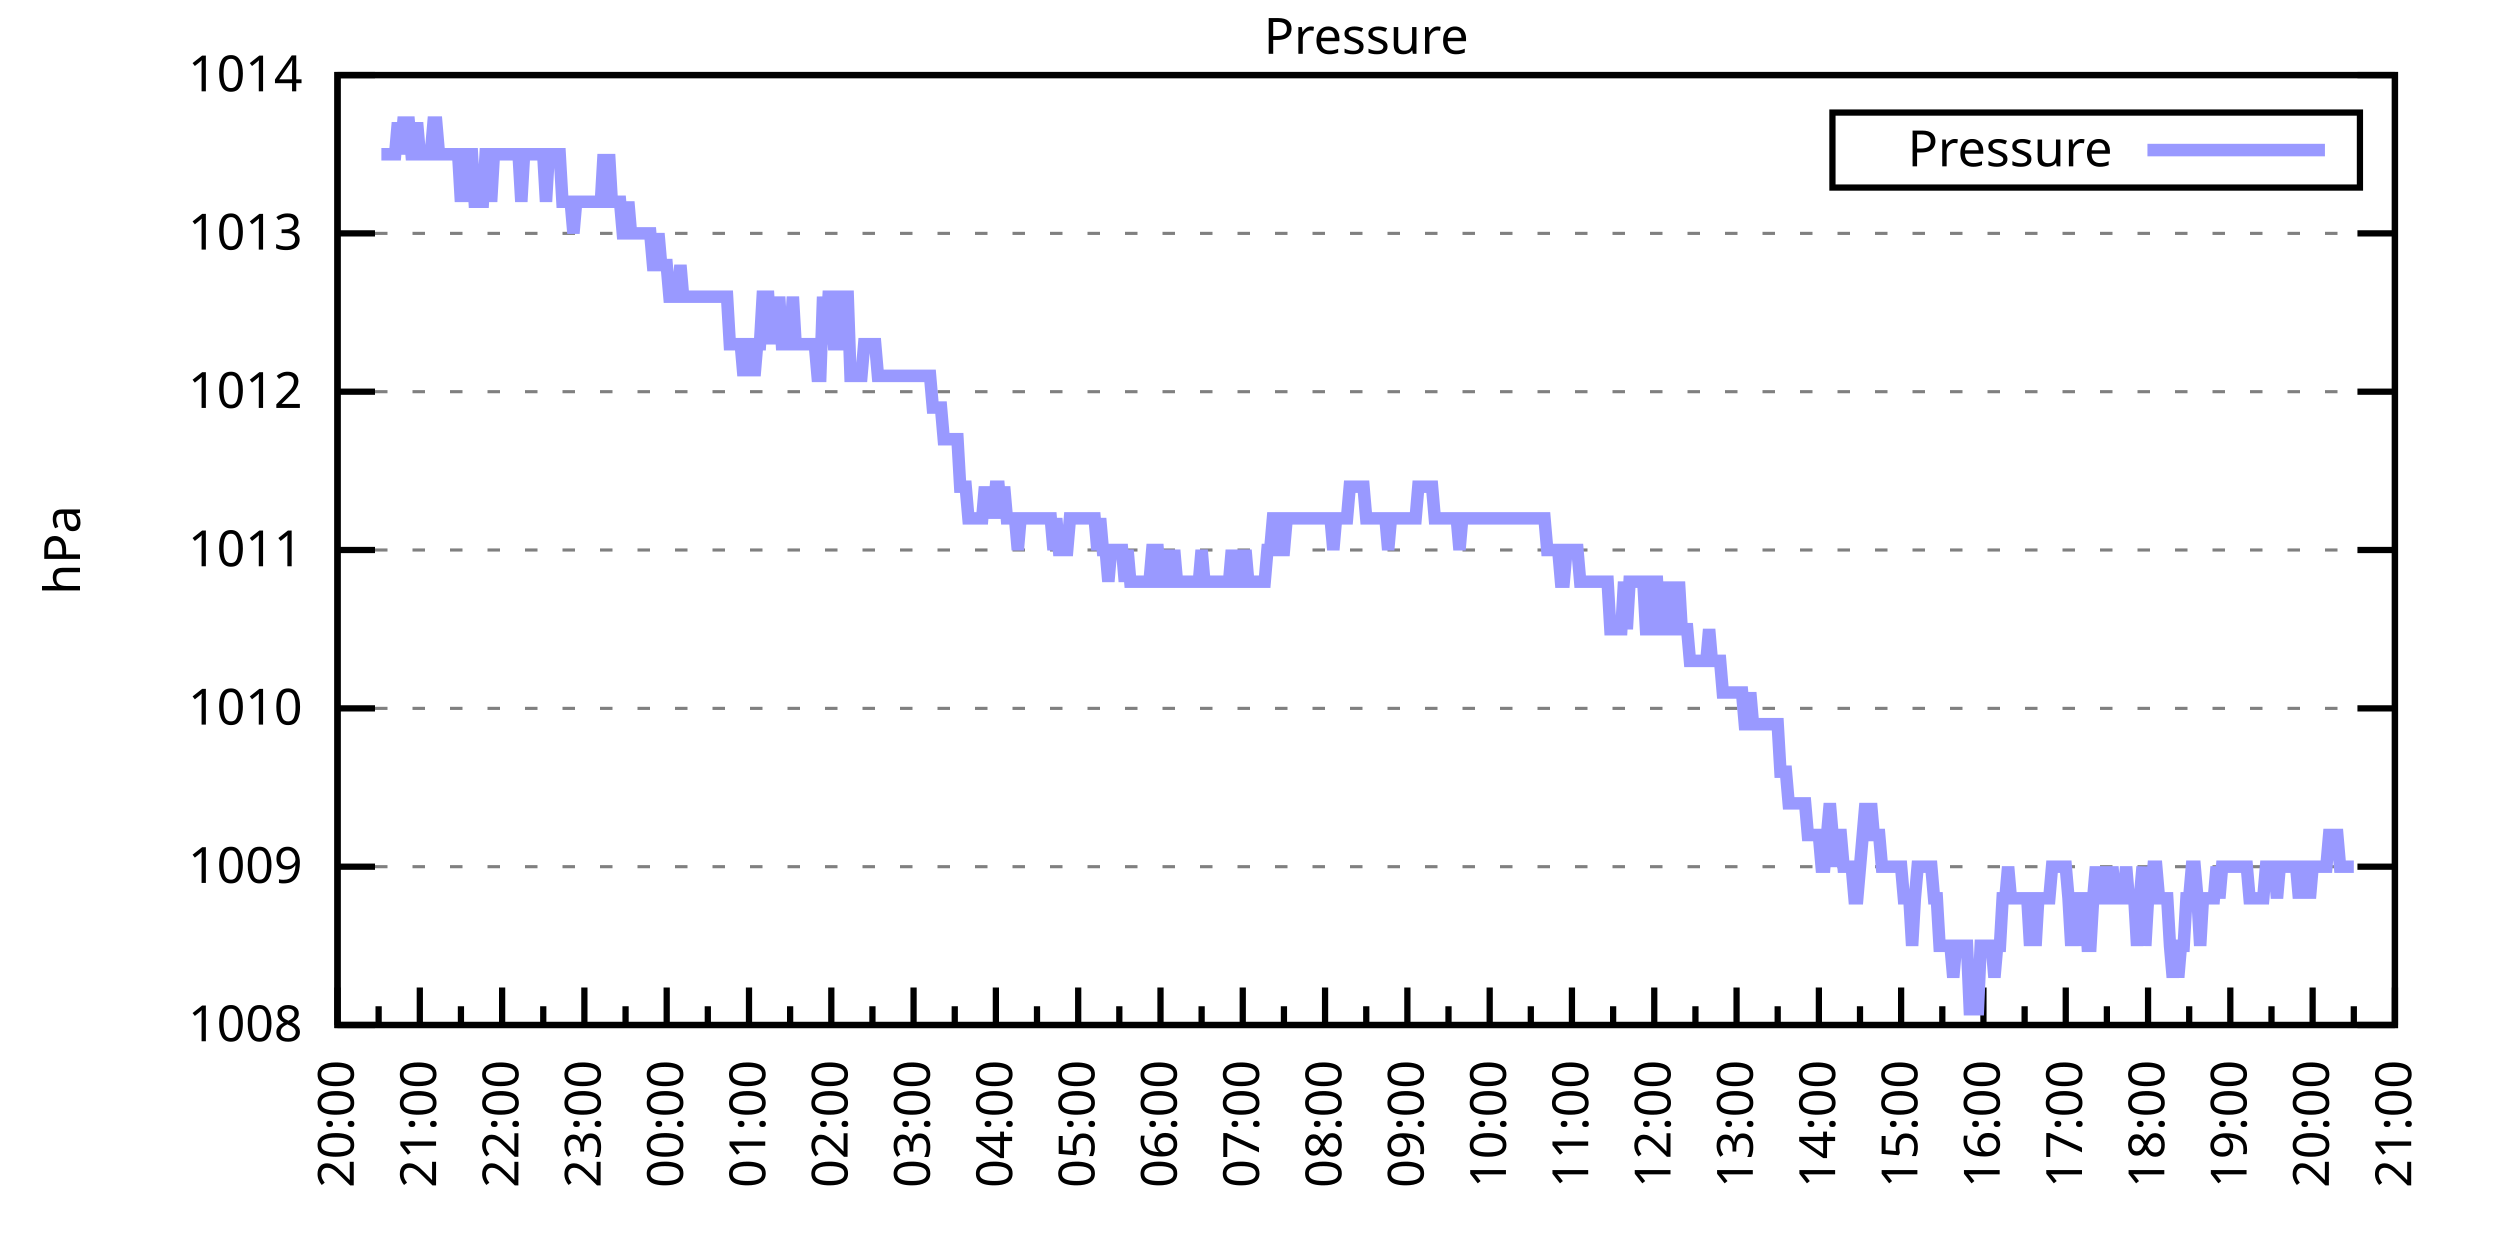
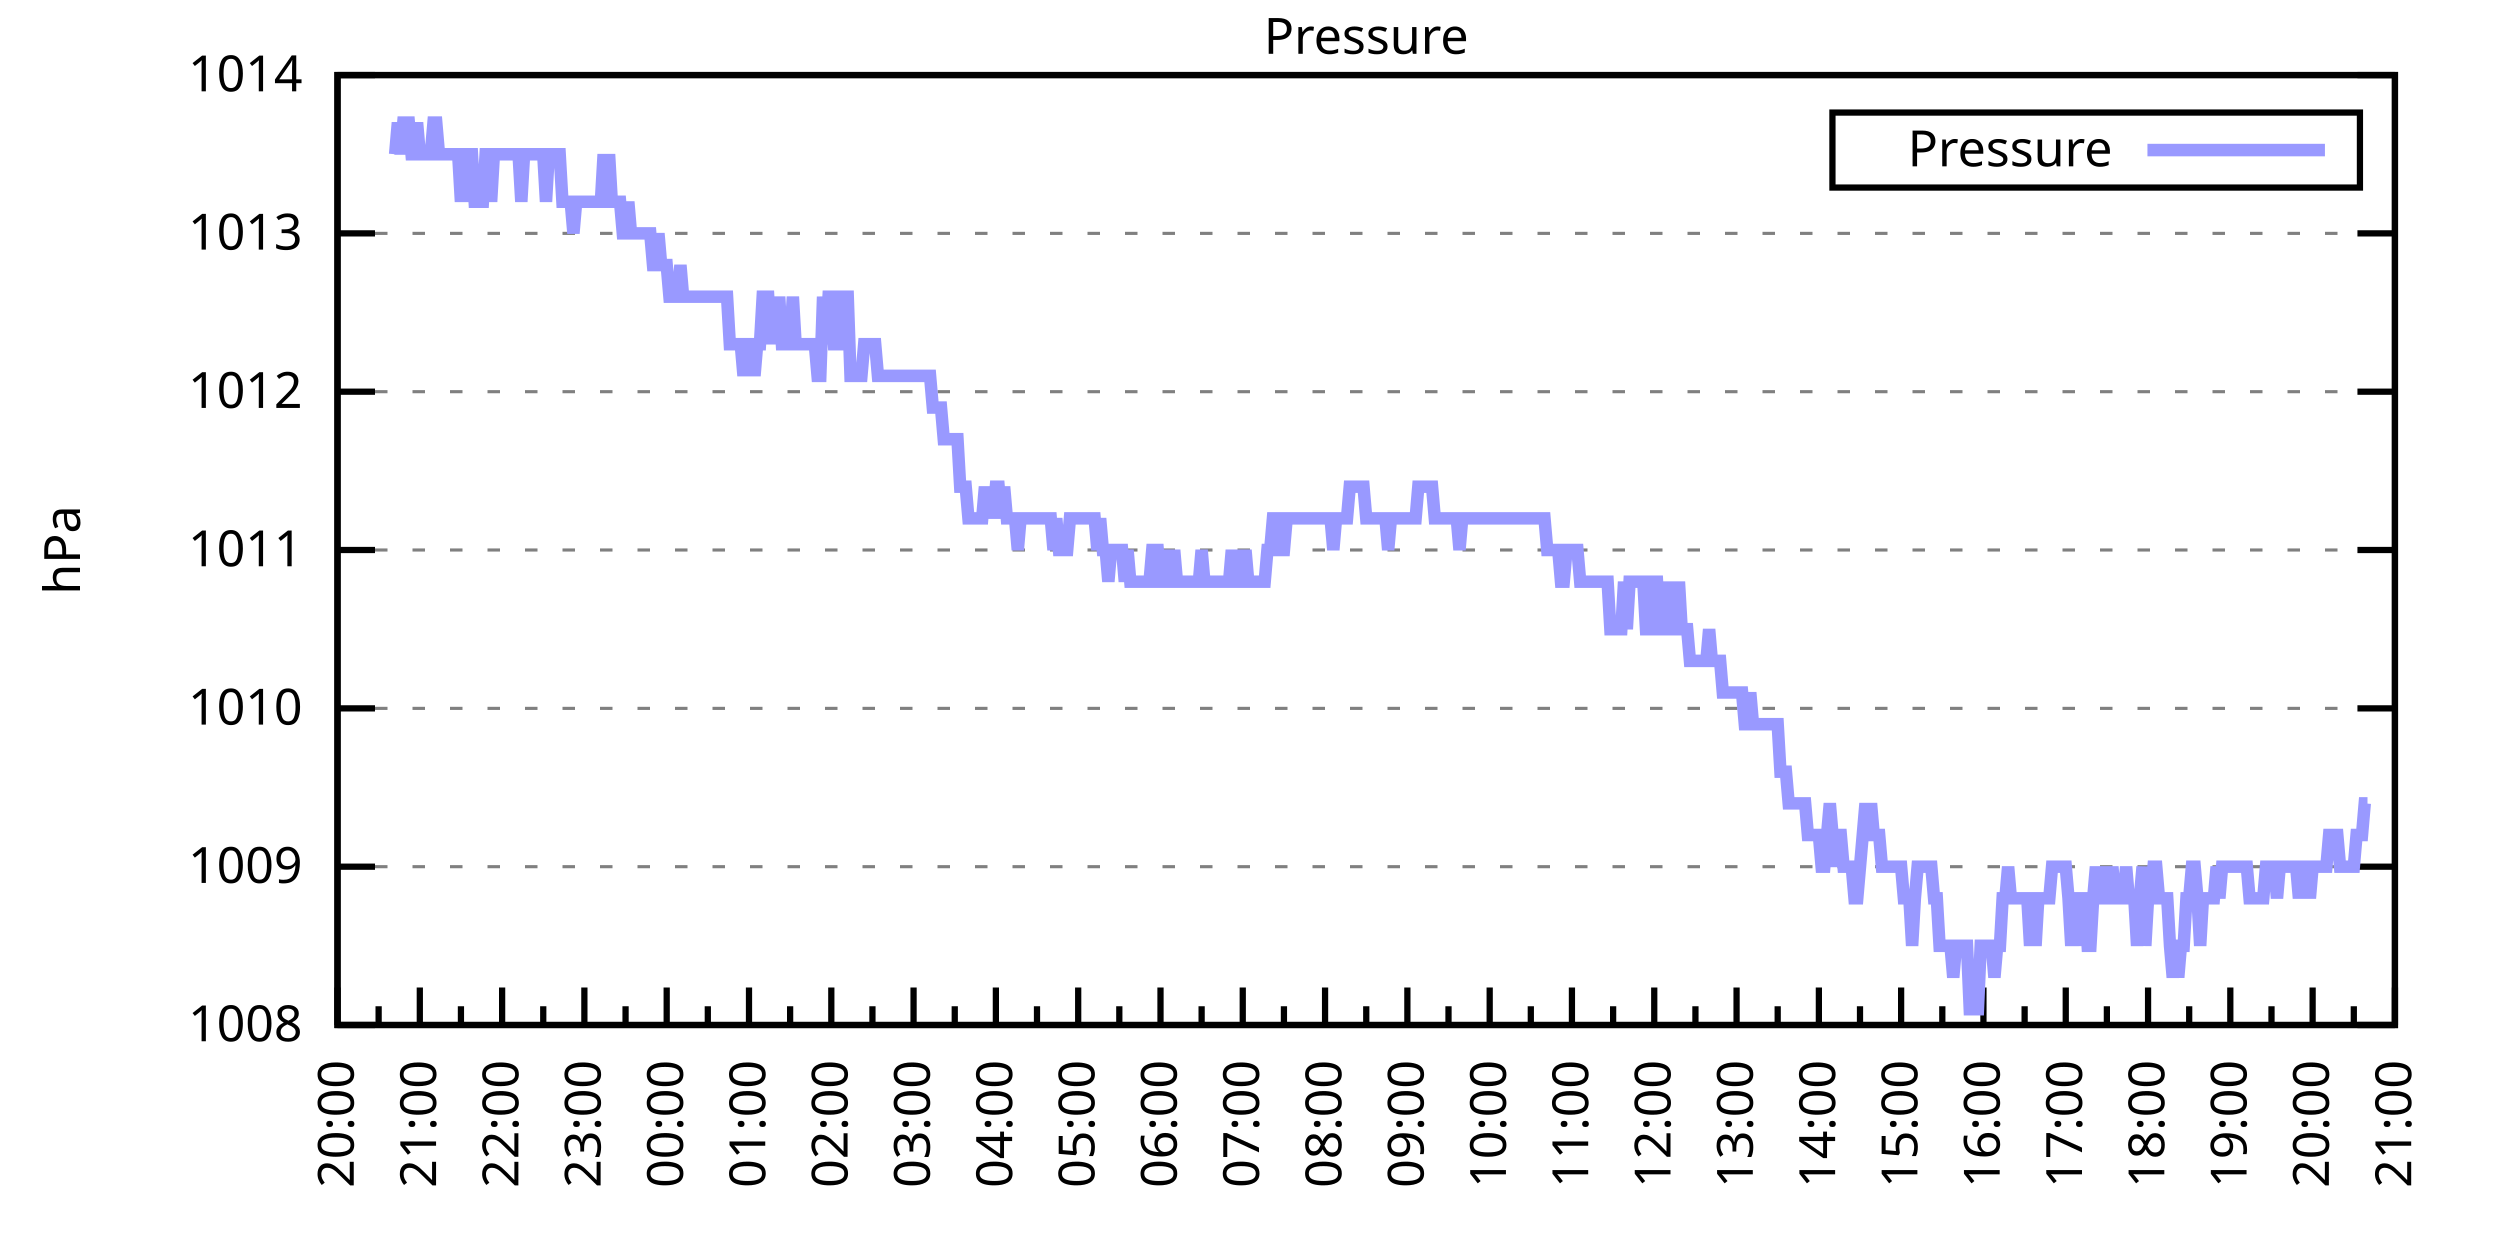
<svg xmlns="http://www.w3.org/2000/svg" xmlns:xlink="http://www.w3.org/1999/xlink" width="400" height="200" viewBox="0 0 400 200">
  <g id="gnuplot_canvas">
    <rect x="0" y="0" width="400" height="200" fill="none" />
    <defs>
      <circle id="gpDot" r="0.5" stroke-width="0.5" stroke="currentColor" />
      <path id="gpPt0" stroke-width="0.333" stroke="currentColor" d="M-1,0 h2 M0,-1 v2" />
      <path id="gpPt1" stroke-width="0.333" stroke="currentColor" d="M-1,-1 L1,1 M1,-1 L-1,1" />
      <path id="gpPt2" stroke-width="0.333" stroke="currentColor" d="M-1,0 L1,0 M0,-1 L0,1 M-1,-1 L1,1 M-1,1 L1,-1" />
      <rect id="gpPt3" stroke-width="0.333" stroke="currentColor" x="-1" y="-1" width="2" height="2" />
      <rect id="gpPt4" stroke-width="0.333" stroke="currentColor" fill="currentColor" x="-1" y="-1" width="2" height="2" />
      <circle id="gpPt5" stroke-width="0.333" stroke="currentColor" cx="0" cy="0" r="1" />
      <use xlink:href="#gpPt5" id="gpPt6" fill="currentColor" stroke="none" />
      <path id="gpPt7" stroke-width="0.333" stroke="currentColor" d="M0,-1.33 L-1.33,0.67 L1.33,0.67 z" />
      <use xlink:href="#gpPt7" id="gpPt8" fill="currentColor" stroke="none" />
      <use xlink:href="#gpPt7" id="gpPt9" stroke="currentColor" transform="rotate(180)" />
      <use xlink:href="#gpPt9" id="gpPt10" fill="currentColor" stroke="none" />
      <use xlink:href="#gpPt3" id="gpPt11" stroke="currentColor" transform="rotate(45)" />
      <use xlink:href="#gpPt11" id="gpPt12" fill="currentColor" stroke="none" />
      <path id="gpPt13" stroke-width="0.333" stroke="currentColor" d="M0,1.330 L1.265,0.411 L0.782,-1.067 L-0.782,-1.076 L-1.265,0.411 z" />
      <use xlink:href="#gpPt13" id="gpPt14" fill="currentColor" stroke="none" />
      <filter id="textbox" filterUnits="objectBoundingBox" x="0" y="0" height="1" width="1">
        <feFlood flood-color="white" flood-opacity="1" result="bgnd" />
        <feComposite in="SourceGraphic" in2="bgnd" operator="atop" />
      </filter>
      <filter id="greybox" filterUnits="objectBoundingBox" x="0" y="0" height="1" width="1">
        <feFlood flood-color="lightgrey" flood-opacity="1" result="grey" />
        <feComposite in="SourceGraphic" in2="grey" operator="atop" />
      </filter>
    </defs>
    <g fill="none" color="white" stroke="currentColor" stroke-width="1.00" stroke-linecap="butt" stroke-linejoin="miter">
</g>
    <g fill="none" color="black" stroke="currentColor" stroke-width="1.00" stroke-linecap="butt" stroke-linejoin="miter">
      <g stroke="none" shape-rendering="crispEdges">
        <polygon fill="rgb(255, 255, 255)" points="54.00,164.00 383.18,164.00 383.18,12.02 54.00,12.02 " />
      </g>
    </g>
    <g fill="none" color="black" stroke="currentColor" stroke-width="1.00" stroke-linecap="butt" stroke-linejoin="miter">
</g>
    <g fill="none" color="black" stroke="black" stroke-width="0.50" stroke-linecap="butt" stroke-linejoin="miter">
</g>
    <g fill="none" color="gray" stroke="currentColor" stroke-width="0.50" stroke-linecap="butt" stroke-linejoin="miter">
      <path stroke="gray" stroke-dasharray="2,4" class="gridline" d="M54.00,164.00 L383.19,164.00  " />
    </g>
    <g fill="none" color="gray" stroke="gray" stroke-width="1.00" stroke-linecap="butt" stroke-linejoin="miter">
</g>
    <g fill="none" color="black" stroke="currentColor" stroke-width="1.00" stroke-linecap="butt" stroke-linejoin="miter">
      <path stroke="black" d="M54.00,164.00 L60.00,164.00 M383.19,164.00 L377.19,164.00  " />
      <g transform="translate(48.40,166.60)" stroke="none" fill="black" font-family="Sans" font-size="8.00" text-anchor="end">
        <text>
          <tspan font-family="Sans"> 1008</tspan>
        </text>
      </g>
    </g>
    <g fill="none" color="black" stroke="currentColor" stroke-width="1.00" stroke-linecap="butt" stroke-linejoin="miter">
</g>
    <g fill="none" color="black" stroke="black" stroke-width="0.50" stroke-linecap="butt" stroke-linejoin="miter">
</g>
    <g fill="none" color="gray" stroke="currentColor" stroke-width="0.50" stroke-linecap="butt" stroke-linejoin="miter">
      <path stroke="gray" stroke-dasharray="2,4" class="gridline" d="M54.00,138.67 L383.19,138.67  " />
    </g>
    <g fill="none" color="gray" stroke="gray" stroke-width="1.00" stroke-linecap="butt" stroke-linejoin="miter">
</g>
    <g fill="none" color="black" stroke="currentColor" stroke-width="1.00" stroke-linecap="butt" stroke-linejoin="miter">
      <path stroke="black" d="M54.00,138.67 L60.00,138.67 M383.19,138.67 L377.19,138.67  " />
      <g transform="translate(48.40,141.27)" stroke="none" fill="black" font-family="Sans" font-size="8.00" text-anchor="end">
        <text>
          <tspan font-family="Sans"> 1009</tspan>
        </text>
      </g>
    </g>
    <g fill="none" color="black" stroke="currentColor" stroke-width="1.00" stroke-linecap="butt" stroke-linejoin="miter">
</g>
    <g fill="none" color="black" stroke="black" stroke-width="0.50" stroke-linecap="butt" stroke-linejoin="miter">
</g>
    <g fill="none" color="gray" stroke="currentColor" stroke-width="0.50" stroke-linecap="butt" stroke-linejoin="miter">
      <path stroke="gray" stroke-dasharray="2,4" class="gridline" d="M54.00,113.34 L383.19,113.34  " />
    </g>
    <g fill="none" color="gray" stroke="gray" stroke-width="1.00" stroke-linecap="butt" stroke-linejoin="miter">
</g>
    <g fill="none" color="black" stroke="currentColor" stroke-width="1.00" stroke-linecap="butt" stroke-linejoin="miter">
      <path stroke="black" d="M54.00,113.34 L60.00,113.34 M383.19,113.34 L377.19,113.34  " />
      <g transform="translate(48.40,115.94)" stroke="none" fill="black" font-family="Sans" font-size="8.00" text-anchor="end">
        <text>
          <tspan font-family="Sans"> 1010</tspan>
        </text>
      </g>
    </g>
    <g fill="none" color="black" stroke="currentColor" stroke-width="1.00" stroke-linecap="butt" stroke-linejoin="miter">
</g>
    <g fill="none" color="black" stroke="black" stroke-width="0.50" stroke-linecap="butt" stroke-linejoin="miter">
</g>
    <g fill="none" color="gray" stroke="currentColor" stroke-width="0.50" stroke-linecap="butt" stroke-linejoin="miter">
      <path stroke="gray" stroke-dasharray="2,4" class="gridline" d="M54.00,88.00 L383.19,88.00  " />
    </g>
    <g fill="none" color="gray" stroke="gray" stroke-width="1.00" stroke-linecap="butt" stroke-linejoin="miter">
</g>
    <g fill="none" color="black" stroke="currentColor" stroke-width="1.00" stroke-linecap="butt" stroke-linejoin="miter">
      <path stroke="black" d="M54.00,88.00 L60.00,88.00 M383.19,88.00 L377.19,88.00  " />
      <g transform="translate(48.40,90.60)" stroke="none" fill="black" font-family="Sans" font-size="8.00" text-anchor="end">
        <text>
          <tspan font-family="Sans"> 1011</tspan>
        </text>
      </g>
    </g>
    <g fill="none" color="black" stroke="currentColor" stroke-width="1.00" stroke-linecap="butt" stroke-linejoin="miter">
</g>
    <g fill="none" color="black" stroke="black" stroke-width="0.50" stroke-linecap="butt" stroke-linejoin="miter">
</g>
    <g fill="none" color="gray" stroke="currentColor" stroke-width="0.50" stroke-linecap="butt" stroke-linejoin="miter">
      <path stroke="gray" stroke-dasharray="2,4" class="gridline" d="M54.00,62.67 L383.19,62.67  " />
    </g>
    <g fill="none" color="gray" stroke="gray" stroke-width="1.00" stroke-linecap="butt" stroke-linejoin="miter">
</g>
    <g fill="none" color="black" stroke="currentColor" stroke-width="1.00" stroke-linecap="butt" stroke-linejoin="miter">
      <path stroke="black" d="M54.00,62.67 L60.00,62.67 M383.19,62.67 L377.19,62.67  " />
      <g transform="translate(48.40,65.27)" stroke="none" fill="black" font-family="Sans" font-size="8.00" text-anchor="end">
        <text>
          <tspan font-family="Sans"> 1012</tspan>
        </text>
      </g>
    </g>
    <g fill="none" color="black" stroke="currentColor" stroke-width="1.00" stroke-linecap="butt" stroke-linejoin="miter">
</g>
    <g fill="none" color="black" stroke="black" stroke-width="0.50" stroke-linecap="butt" stroke-linejoin="miter">
</g>
    <g fill="none" color="gray" stroke="currentColor" stroke-width="0.50" stroke-linecap="butt" stroke-linejoin="miter">
      <path stroke="gray" stroke-dasharray="2,4" class="gridline" d="M54.00,37.34 L383.19,37.34  " />
    </g>
    <g fill="none" color="gray" stroke="gray" stroke-width="1.00" stroke-linecap="butt" stroke-linejoin="miter">
</g>
    <g fill="none" color="black" stroke="currentColor" stroke-width="1.00" stroke-linecap="butt" stroke-linejoin="miter">
      <path stroke="black" d="M54.00,37.34 L60.00,37.34 M383.19,37.34 L377.19,37.34  " />
      <g transform="translate(48.40,39.94)" stroke="none" fill="black" font-family="Sans" font-size="8.00" text-anchor="end">
        <text>
          <tspan font-family="Sans"> 1013</tspan>
        </text>
      </g>
    </g>
    <g fill="none" color="black" stroke="currentColor" stroke-width="1.00" stroke-linecap="butt" stroke-linejoin="miter">
</g>
    <g fill="none" color="black" stroke="black" stroke-width="0.50" stroke-linecap="butt" stroke-linejoin="miter">
</g>
    <g fill="none" color="gray" stroke="currentColor" stroke-width="0.50" stroke-linecap="butt" stroke-linejoin="miter">
      <path stroke="gray" stroke-dasharray="2,4" class="gridline" d="M54.00,12.01 L383.19,12.01  " />
    </g>
    <g fill="none" color="gray" stroke="gray" stroke-width="1.00" stroke-linecap="butt" stroke-linejoin="miter">
</g>
    <g fill="none" color="black" stroke="currentColor" stroke-width="1.00" stroke-linecap="butt" stroke-linejoin="miter">
      <path stroke="black" d="M54.00,12.01 L60.00,12.01 M383.19,12.01 L377.19,12.01  " />
      <g transform="translate(48.40,14.61)" stroke="none" fill="black" font-family="Sans" font-size="8.00" text-anchor="end">
        <text>
          <tspan font-family="Sans"> 1014</tspan>
        </text>
      </g>
    </g>
    <g fill="none" color="black" stroke="currentColor" stroke-width="1.00" stroke-linecap="butt" stroke-linejoin="miter">
      <path stroke="black" d="M54.00,164.00 L54.00,158.00  " />
      <g transform="translate(56.60,169.60) rotate(270)" stroke="none" fill="black" font-family="Sans" font-size="8.00" text-anchor="end">
        <text>
          <tspan font-family="Sans">20:00</tspan>
        </text>
      </g>
    </g>
    <g fill="none" color="black" stroke="currentColor" stroke-width="1.00" stroke-linecap="butt" stroke-linejoin="miter">
      <path stroke="black" d="M60.58,164.00 L60.58,161.00 M67.17,164.00 L67.17,158.00  " />
      <g transform="translate(69.77,169.60) rotate(270)" stroke="none" fill="black" font-family="Sans" font-size="8.00" text-anchor="end">
        <text>
          <tspan font-family="Sans">21:00</tspan>
        </text>
      </g>
    </g>
    <g fill="none" color="black" stroke="currentColor" stroke-width="1.00" stroke-linecap="butt" stroke-linejoin="miter">
      <path stroke="black" d="M73.75,164.00 L73.75,161.00 M80.34,164.00 L80.34,158.00  " />
      <g transform="translate(82.94,169.60) rotate(270)" stroke="none" fill="black" font-family="Sans" font-size="8.00" text-anchor="end">
        <text>
          <tspan font-family="Sans">22:00</tspan>
        </text>
      </g>
    </g>
    <g fill="none" color="black" stroke="currentColor" stroke-width="1.00" stroke-linecap="butt" stroke-linejoin="miter">
      <path stroke="black" d="M86.92,164.00 L86.92,161.00 M93.50,164.00 L93.50,158.00  " />
      <g transform="translate(96.10,169.60) rotate(270)" stroke="none" fill="black" font-family="Sans" font-size="8.00" text-anchor="end">
        <text>
          <tspan font-family="Sans">23:00</tspan>
        </text>
      </g>
    </g>
    <g fill="none" color="black" stroke="currentColor" stroke-width="1.00" stroke-linecap="butt" stroke-linejoin="miter">
      <path stroke="black" d="M100.09,164.00 L100.09,161.00 M106.67,164.00 L106.67,158.00  " />
      <g transform="translate(109.27,169.60) rotate(270)" stroke="none" fill="black" font-family="Sans" font-size="8.00" text-anchor="end">
        <text>
          <tspan font-family="Sans">00:00</tspan>
        </text>
      </g>
    </g>
    <g fill="none" color="black" stroke="currentColor" stroke-width="1.00" stroke-linecap="butt" stroke-linejoin="miter">
      <path stroke="black" d="M113.25,164.00 L113.25,161.00 M119.84,164.00 L119.84,158.00  " />
      <g transform="translate(122.44,169.60) rotate(270)" stroke="none" fill="black" font-family="Sans" font-size="8.00" text-anchor="end">
        <text>
          <tspan font-family="Sans">01:00</tspan>
        </text>
      </g>
    </g>
    <g fill="none" color="black" stroke="currentColor" stroke-width="1.00" stroke-linecap="butt" stroke-linejoin="miter">
      <path stroke="black" d="M126.42,164.00 L126.42,161.00 M133.01,164.00 L133.01,158.00  " />
      <g transform="translate(135.61,169.60) rotate(270)" stroke="none" fill="black" font-family="Sans" font-size="8.00" text-anchor="end">
        <text>
          <tspan font-family="Sans">02:00</tspan>
        </text>
      </g>
    </g>
    <g fill="none" color="black" stroke="currentColor" stroke-width="1.00" stroke-linecap="butt" stroke-linejoin="miter">
      <path stroke="black" d="M139.59,164.00 L139.59,161.00 M146.17,164.00 L146.17,158.00  " />
      <g transform="translate(148.77,169.60) rotate(270)" stroke="none" fill="black" font-family="Sans" font-size="8.00" text-anchor="end">
        <text>
          <tspan font-family="Sans">03:00</tspan>
        </text>
      </g>
    </g>
    <g fill="none" color="black" stroke="currentColor" stroke-width="1.00" stroke-linecap="butt" stroke-linejoin="miter">
      <path stroke="black" d="M152.76,164.00 L152.76,161.00 M159.34,164.00 L159.34,158.00  " />
      <g transform="translate(161.94,169.60) rotate(270)" stroke="none" fill="black" font-family="Sans" font-size="8.00" text-anchor="end">
        <text>
          <tspan font-family="Sans">04:00</tspan>
        </text>
      </g>
    </g>
    <g fill="none" color="black" stroke="currentColor" stroke-width="1.00" stroke-linecap="butt" stroke-linejoin="miter">
      <path stroke="black" d="M165.92,164.00 L165.92,161.00 M172.51,164.00 L172.51,158.00  " />
      <g transform="translate(175.11,169.60) rotate(270)" stroke="none" fill="black" font-family="Sans" font-size="8.00" text-anchor="end">
        <text>
          <tspan font-family="Sans">05:00</tspan>
        </text>
      </g>
    </g>
    <g fill="none" color="black" stroke="currentColor" stroke-width="1.00" stroke-linecap="butt" stroke-linejoin="miter">
      <path stroke="black" d="M179.09,164.00 L179.09,161.00 M185.68,164.00 L185.68,158.00  " />
      <g transform="translate(188.28,169.60) rotate(270)" stroke="none" fill="black" font-family="Sans" font-size="8.00" text-anchor="end">
        <text>
          <tspan font-family="Sans">06:00</tspan>
        </text>
      </g>
    </g>
    <g fill="none" color="black" stroke="currentColor" stroke-width="1.00" stroke-linecap="butt" stroke-linejoin="miter">
      <path stroke="black" d="M192.26,164.00 L192.26,161.00 M198.84,164.00 L198.84,158.00  " />
      <g transform="translate(201.44,169.60) rotate(270)" stroke="none" fill="black" font-family="Sans" font-size="8.00" text-anchor="end">
        <text>
          <tspan font-family="Sans">07:00</tspan>
        </text>
      </g>
    </g>
    <g fill="none" color="black" stroke="currentColor" stroke-width="1.00" stroke-linecap="butt" stroke-linejoin="miter">
      <path stroke="black" d="M205.43,164.00 L205.43,161.00 M212.01,164.00 L212.01,158.00  " />
      <g transform="translate(214.61,169.60) rotate(270)" stroke="none" fill="black" font-family="Sans" font-size="8.00" text-anchor="end">
        <text>
          <tspan font-family="Sans">08:00</tspan>
        </text>
      </g>
    </g>
    <g fill="none" color="black" stroke="currentColor" stroke-width="1.00" stroke-linecap="butt" stroke-linejoin="miter">
      <path stroke="black" d="M218.60,164.00 L218.60,161.00 M225.18,164.00 L225.18,158.00  " />
      <g transform="translate(227.78,169.60) rotate(270)" stroke="none" fill="black" font-family="Sans" font-size="8.00" text-anchor="end">
        <text>
          <tspan font-family="Sans">09:00</tspan>
        </text>
      </g>
    </g>
    <g fill="none" color="black" stroke="currentColor" stroke-width="1.00" stroke-linecap="butt" stroke-linejoin="miter">
      <path stroke="black" d="M231.76,164.00 L231.76,161.00 M238.35,164.00 L238.35,158.00  " />
      <g transform="translate(240.95,169.60) rotate(270)" stroke="none" fill="black" font-family="Sans" font-size="8.00" text-anchor="end">
        <text>
          <tspan font-family="Sans">10:00</tspan>
        </text>
      </g>
    </g>
    <g fill="none" color="black" stroke="currentColor" stroke-width="1.00" stroke-linecap="butt" stroke-linejoin="miter">
      <path stroke="black" d="M244.93,164.00 L244.93,161.00 M251.51,164.00 L251.51,158.00  " />
      <g transform="translate(254.11,169.60) rotate(270)" stroke="none" fill="black" font-family="Sans" font-size="8.00" text-anchor="end">
        <text>
          <tspan font-family="Sans">11:00</tspan>
        </text>
      </g>
    </g>
    <g fill="none" color="black" stroke="currentColor" stroke-width="1.00" stroke-linecap="butt" stroke-linejoin="miter">
      <path stroke="black" d="M258.10,164.00 L258.10,161.00 M264.68,164.00 L264.68,158.00  " />
      <g transform="translate(267.28,169.60) rotate(270)" stroke="none" fill="black" font-family="Sans" font-size="8.00" text-anchor="end">
        <text>
          <tspan font-family="Sans">12:00</tspan>
        </text>
      </g>
    </g>
    <g fill="none" color="black" stroke="currentColor" stroke-width="1.00" stroke-linecap="butt" stroke-linejoin="miter">
      <path stroke="black" d="M271.27,164.00 L271.27,161.00 M277.85,164.00 L277.85,158.00  " />
      <g transform="translate(280.45,169.60) rotate(270)" stroke="none" fill="black" font-family="Sans" font-size="8.00" text-anchor="end">
        <text>
          <tspan font-family="Sans">13:00</tspan>
        </text>
      </g>
    </g>
    <g fill="none" color="black" stroke="currentColor" stroke-width="1.00" stroke-linecap="butt" stroke-linejoin="miter">
      <path stroke="black" d="M284.43,164.00 L284.43,161.00 M291.02,164.00 L291.02,158.00  " />
      <g transform="translate(293.62,169.60) rotate(270)" stroke="none" fill="black" font-family="Sans" font-size="8.00" text-anchor="end">
        <text>
          <tspan font-family="Sans">14:00</tspan>
        </text>
      </g>
    </g>
    <g fill="none" color="black" stroke="currentColor" stroke-width="1.00" stroke-linecap="butt" stroke-linejoin="miter">
      <path stroke="black" d="M297.60,164.00 L297.60,161.00 M304.18,164.00 L304.18,158.00  " />
      <g transform="translate(306.78,169.60) rotate(270)" stroke="none" fill="black" font-family="Sans" font-size="8.00" text-anchor="end">
        <text>
          <tspan font-family="Sans">15:00</tspan>
        </text>
      </g>
    </g>
    <g fill="none" color="black" stroke="currentColor" stroke-width="1.00" stroke-linecap="butt" stroke-linejoin="miter">
      <path stroke="black" d="M310.77,164.00 L310.77,161.00 M317.35,164.00 L317.35,158.00  " />
      <g transform="translate(319.95,169.60) rotate(270)" stroke="none" fill="black" font-family="Sans" font-size="8.00" text-anchor="end">
        <text>
          <tspan font-family="Sans">16:00</tspan>
        </text>
      </g>
    </g>
    <g fill="none" color="black" stroke="currentColor" stroke-width="1.00" stroke-linecap="butt" stroke-linejoin="miter">
      <path stroke="black" d="M323.94,164.00 L323.94,161.00 M330.52,164.00 L330.52,158.00  " />
      <g transform="translate(333.12,169.60) rotate(270)" stroke="none" fill="black" font-family="Sans" font-size="8.00" text-anchor="end">
        <text>
          <tspan font-family="Sans">17:00</tspan>
        </text>
      </g>
    </g>
    <g fill="none" color="black" stroke="currentColor" stroke-width="1.00" stroke-linecap="butt" stroke-linejoin="miter">
      <path stroke="black" d="M337.10,164.00 L337.10,161.00 M343.69,164.00 L343.69,158.00  " />
      <g transform="translate(346.29,169.60) rotate(270)" stroke="none" fill="black" font-family="Sans" font-size="8.00" text-anchor="end">
        <text>
          <tspan font-family="Sans">18:00</tspan>
        </text>
      </g>
    </g>
    <g fill="none" color="black" stroke="currentColor" stroke-width="1.00" stroke-linecap="butt" stroke-linejoin="miter">
      <path stroke="black" d="M350.27,164.00 L350.27,161.00 M356.85,164.00 L356.85,158.00  " />
      <g transform="translate(359.45,169.60) rotate(270)" stroke="none" fill="black" font-family="Sans" font-size="8.00" text-anchor="end">
        <text>
          <tspan font-family="Sans">19:00</tspan>
        </text>
      </g>
    </g>
    <g fill="none" color="black" stroke="currentColor" stroke-width="1.00" stroke-linecap="butt" stroke-linejoin="miter">
      <path stroke="black" d="M363.44,164.00 L363.44,161.00 M370.02,164.00 L370.02,158.00  " />
      <g transform="translate(372.62,169.60) rotate(270)" stroke="none" fill="black" font-family="Sans" font-size="8.00" text-anchor="end">
        <text>
          <tspan font-family="Sans">20:00</tspan>
        </text>
      </g>
    </g>
    <g fill="none" color="black" stroke="currentColor" stroke-width="1.00" stroke-linecap="butt" stroke-linejoin="miter">
      <path stroke="black" d="M376.61,164.00 L376.61,161.00 M383.19,164.00 L383.19,158.00  " />
      <g transform="translate(385.79,169.60) rotate(270)" stroke="none" fill="black" font-family="Sans" font-size="8.00" text-anchor="end">
        <text>
          <tspan font-family="Sans">21:00</tspan>
        </text>
      </g>
    </g>
    <g fill="none" color="black" stroke="currentColor" stroke-width="1.00" stroke-linecap="butt" stroke-linejoin="miter">
</g>
    <g fill="none" color="black" stroke="currentColor" stroke-width="1.00" stroke-linecap="butt" stroke-linejoin="miter">
      <path stroke="black" d="M54.00,12.01 L54.00,164.00 L383.19,164.00 L383.19,12.01 L54.00,12.01 Z  " />
    </g>
    <g fill="none" color="black" stroke="currentColor" stroke-width="1.00" stroke-linecap="butt" stroke-linejoin="miter">
      <g transform="translate(12.80,88.01) rotate(270)" stroke="none" fill="black" font-family="Sans" font-size="8.00" text-anchor="middle">
        <text>
          <tspan font-family="Sans">hPa</tspan>
        </text>
      </g>
    </g>
    <g fill="none" color="black" stroke="currentColor" stroke-width="1.00" stroke-linecap="butt" stroke-linejoin="miter">
</g>
    <g fill="none" color="black" stroke="currentColor" stroke-width="1.00" stroke-linecap="butt" stroke-linejoin="miter">
      <path stroke="black" d="M293.19,30.01 L293.19,18.01 L377.59,18.01 L377.59,30.01 L293.19,30.01 Z  " />
    </g>
    <g id="Pressure_plot_1">
      <g fill="none" color="white" stroke="black" stroke-width="2.00" stroke-linecap="butt" stroke-linejoin="miter">
</g>
      <g fill="none" color="black" stroke="currentColor" stroke-width="2.00" stroke-linecap="butt" stroke-linejoin="miter">
        <g transform="translate(337.99,26.61)" stroke="none" fill="black" font-family="Sans" font-size="8.00" text-anchor="end">
          <text>
            <tspan font-family="Sans">Pressure</tspan>
          </text>
        </g>
      </g>
      <g fill="none" color="black" stroke="currentColor" stroke-width="2.00" stroke-linecap="butt" stroke-linejoin="miter">
-         <path stroke="rgb(153, 153, 255)" d="M343.59,24.01 L371.99,24.01 M61.02,24.68 L61.46,24.68 L61.90,24.68 L62.34,24.68 L62.78,24.68 L63.22,24.68   L63.66,19.61 L64.10,24.68 L64.53,19.61 L64.97,19.61 L65.41,19.61 L65.85,24.68 L66.29,24.68 L66.73,19.61   L67.17,24.68 L67.61,24.68 L68.05,24.68 L68.48,24.68 L68.92,24.68 L69.36,19.61 L69.80,19.61 L70.24,24.68   L70.68,24.68 L71.12,24.68 L71.56,24.68 L72.00,24.68 L72.43,24.68 L72.87,24.68 L73.31,24.68 L73.75,32.28   L74.19,24.68 L74.63,32.28 L75.07,24.68 L75.51,24.68 L75.95,32.28 L76.38,32.28 L76.82,32.28 L77.26,32.28   L77.70,24.68 L78.14,24.68 L78.58,32.28 L79.02,24.68 L79.46,24.68 L79.90,24.68 L80.34,24.68 L80.77,24.68   L81.21,24.68 L81.65,24.68 L82.09,24.68 L82.53,24.68 L82.97,24.68 L83.41,32.28 L83.85,24.68 L84.29,24.68   L84.72,24.68 L85.16,24.68 L85.60,24.68 L86.04,24.68 L86.48,24.68 L86.92,24.68 L87.36,32.28 L87.80,24.68   L88.24,24.68 L88.67,24.68 L89.11,24.68 L89.55,24.68 L89.99,32.28 L90.43,32.28 L90.87,32.28 L91.31,32.28   L91.75,37.34 L92.19,32.28 L92.62,32.28 L93.06,32.28 L93.50,32.28 L93.94,32.28 L94.38,32.28 L94.82,32.28   L95.26,32.28 L95.70,32.28 L96.14,32.28 L96.58,24.68 L97.01,32.28 L97.45,24.68 L97.89,32.28 L98.33,32.28   L98.77,32.28 L99.21,32.28 L99.65,37.34 L100.09,37.34 L100.53,32.28 L100.96,37.34 L101.40,37.34 L101.84,37.34   L102.28,37.34 L102.72,37.34 L103.16,37.34 L103.60,37.34 L104.04,37.34 L104.48,42.41 L104.91,42.41 L105.35,37.34   L105.79,42.41 L106.23,42.41 L106.67,42.41 L107.11,47.47 L107.55,47.47 L107.99,47.47 L108.43,47.47 L108.87,42.41   L109.30,47.47 L109.74,47.47 L110.18,47.47 L110.62,47.47 L111.06,47.47 L111.50,47.47 L111.94,47.47 L112.38,47.47   L112.82,47.47 L113.25,47.47 L113.69,47.47 L114.13,47.47 L114.57,47.47 L115.01,47.47 L115.45,47.47 L115.89,47.47   L116.33,47.47 L116.77,55.07 L117.20,55.07 L117.64,55.07 L118.08,55.07 L118.52,55.07 L118.96,60.14 L119.40,55.07   L119.84,55.07 L120.28,55.07 L120.72,60.14 L121.15,55.07 L121.59,55.07 L122.03,47.47 L122.47,47.47 L122.91,47.47   L123.35,55.07 L123.79,47.47 L124.23,55.07 L124.67,47.47 L125.11,55.07 L125.54,55.07 L125.98,55.07 L126.42,55.07   L126.86,47.47 L127.30,55.07 L127.74,55.07 L128.18,55.07 L128.62,55.07 L129.06,55.07 L129.49,55.07 L129.93,55.07   L130.37,55.07 L130.81,60.14 L131.25,60.14 L131.69,47.47 L132.13,55.07 L132.57,47.47 L133.01,47.47 L133.44,55.07   L133.88,55.07 L134.32,55.07 L134.76,47.47 L135.20,47.47 L135.64,47.47 L136.08,60.14 L136.52,60.14 L136.96,60.14   L137.39,60.14 L137.83,60.14 L138.27,55.07 L138.71,55.07 L139.15,55.07 L139.59,55.07 L140.03,55.07 L140.47,60.14   L140.91,60.14 L141.35,60.14 L141.78,60.14 L142.22,60.14 L142.66,60.14 L143.10,60.14 L143.54,60.14 L143.98,60.14   L144.42,60.14 L144.86,60.14 L145.30,60.14 L145.73,60.14 L146.17,60.14 L146.61,60.14 L147.05,60.14 L147.49,60.14   L147.93,60.14 L148.37,60.14 L148.81,60.14 L149.25,65.21 L149.68,65.21 L150.12,65.21 L150.56,65.21 L151.00,70.27   L151.44,70.27 L151.88,70.27 L152.32,70.27 L152.76,70.27 L153.20,70.27 L153.63,77.87 L154.07,77.87 L154.51,77.87   L154.95,82.94 L155.39,82.94 L155.83,82.94 L156.27,82.94 L156.71,82.94 L157.15,82.94 L157.59,77.87 L158.02,82.94   L158.46,77.87 L158.90,82.94 L159.34,77.87 L159.78,77.87 L160.22,82.94 L160.66,77.87 L161.10,82.94 L161.54,82.94   L161.97,82.94 L162.41,82.94 L162.85,88.00 L163.29,82.94 L163.73,82.94 L164.17,82.94 L164.61,82.94 L165.05,82.94   L165.49,82.94 L165.92,82.94 L166.36,82.94 L166.80,82.94 L167.24,82.94 L167.68,82.94 L168.12,82.94 L168.56,88.00   L169.00,82.94 L169.44,88.00 L169.87,88.00 L170.31,88.00 L170.75,88.00 L171.19,82.94 L171.63,82.94 L172.07,82.94   L172.51,82.94 L172.95,82.94 L173.39,82.94 L173.83,82.94 L174.26,82.94 L174.70,82.94 L175.14,82.94 L175.58,88.00   L176.02,82.94 L176.46,88.00 L176.90,88.00 L177.34,93.07 L177.78,88.00 L178.21,88.00 L178.65,88.00 L179.09,88.00   L179.53,88.00 L179.97,93.07 L180.41,88.00 L180.85,93.07 L181.29,93.07 L181.73,93.07 L182.16,93.07 L182.60,93.07   L183.04,93.07 L183.48,93.07 L183.92,93.07 L184.36,88.00 L184.80,88.00 L185.24,88.00 L185.68,93.07 L186.11,93.07   L186.55,88.00 L186.99,93.07 L187.43,93.07 L187.87,88.00 L188.31,93.07 L188.75,93.07 L189.19,93.07 L189.63,93.07   L190.07,93.07 L190.50,93.07 L190.94,93.07 L191.38,93.07 L191.82,93.07 L192.26,88.00 L192.70,93.07 L193.14,93.07   L193.58,93.07 L194.02,93.07 L194.45,93.07 L194.89,93.07 L195.33,93.07 L195.77,93.07 L196.21,93.07 L196.65,93.07   L197.09,88.00 L197.53,93.07 L197.97,93.07 L198.40,88.00 L198.84,93.07 L199.28,88.00 L199.72,93.07 L200.16,93.07   L200.60,93.07 L201.04,93.07 L201.48,93.07 L201.92,93.07 L202.35,93.07 L202.79,88.00 L203.23,88.00 L203.67,82.94   L204.11,82.94 L204.55,88.00 L204.99,88.00 L205.43,88.00 L205.87,82.94 L206.31,82.94 L206.74,82.94 L207.18,82.94   L207.62,82.94 L208.06,82.94 L208.50,82.94 L208.94,82.94 L209.38,82.94 L209.82,82.94 L210.26,82.94 L210.69,82.94   L211.13,82.94 L211.57,82.94 L212.01,82.94 L212.45,82.94 L212.89,82.94 L213.33,88.00 L213.77,82.94 L214.21,82.94   L214.64,82.94 L215.08,82.94 L215.52,82.94 L215.96,77.87 L216.40,77.87 L216.84,77.87 L217.28,77.87 L217.72,77.87   L218.16,77.87 L218.60,82.94 L219.03,82.94 L219.47,82.94 L219.91,82.94 L220.35,82.94 L220.79,82.94 L221.23,82.94   L221.67,82.94 L222.11,88.00 L222.55,82.94 L222.98,82.94 L223.42,82.94 L223.86,82.94 L224.30,82.94 L224.74,82.94   L225.18,82.94 L225.62,82.94 L226.06,82.94 L226.50,82.94 L226.93,77.87 L227.37,77.87 L227.81,77.87 L228.25,77.87   L228.69,77.87 L229.13,77.87 L229.57,82.94 L230.01,82.94 L230.45,82.94 L230.88,82.94 L231.32,82.94 L231.76,82.94   L232.20,82.94 L232.64,82.94 L233.08,82.94 L233.52,88.00 L233.96,82.94 L234.40,82.94 L234.84,82.94 L235.27,82.94   L235.71,82.94 L236.15,82.94 L236.59,82.94 L237.03,82.94 L237.47,82.94 L237.91,82.94 L238.35,82.94 L238.79,82.94   L239.22,82.94 L239.66,82.94 L240.10,82.94 L240.54,82.94 L240.98,82.94 L241.42,82.94 L241.86,82.94 L242.30,82.94   L242.74,82.94 L243.17,82.94 L243.61,82.94 L244.05,82.94 L244.49,82.94 L244.93,82.94 L245.37,82.94 L245.81,82.94   L246.25,82.94 L246.69,82.94 L247.12,82.94 L247.56,88.00 L248.00,88.00 L248.44,88.00 L248.88,88.00 L249.32,88.00   L249.76,93.07 L250.20,93.07 L250.64,88.00 L251.08,88.00 L251.51,88.00 L251.95,88.00 L252.39,88.00 L252.83,93.07   L253.27,93.07 L253.71,93.07 L254.15,93.07 L254.59,93.07 L255.03,93.07 L255.46,93.07 L255.90,93.07 L256.34,93.07   L256.78,93.07 L257.22,93.07 L257.66,100.67 L258.10,100.67 L258.54,100.67 L258.98,100.67 L259.41,100.67 L259.85,93.07   L260.29,100.67 L260.73,93.07 L261.17,93.07 L261.61,93.07 L262.05,93.07 L262.49,93.07 L262.93,93.07 L263.36,100.67   L263.80,100.67 L264.24,93.07 L264.68,93.07 L265.12,93.07 L265.56,100.67 L266.00,100.67 L266.44,100.67 L266.88,93.07   L267.32,100.67 L267.75,100.67 L268.19,100.67 L268.63,93.07 L269.07,100.67 L269.51,100.67 L269.95,100.67 L270.39,105.74   L270.83,105.74 L271.27,105.74 L271.70,105.74 L272.14,105.74 L272.58,105.74 L273.02,105.74 L273.46,100.67 L273.90,105.74   L274.34,105.74 L274.78,105.74 L275.22,105.74 L275.65,110.80 L276.09,110.80 L276.53,110.80 L276.97,110.80 L277.41,110.80   L277.85,110.80 L278.29,110.80 L278.73,110.80 L279.17,115.87 L279.60,115.87 L280.04,110.80 L280.48,115.87 L280.92,115.87   L281.36,115.87 L281.80,115.87 L282.24,115.87 L282.68,115.87 L283.12,115.87 L283.56,115.87 L283.99,115.87 L284.43,115.87   L284.87,123.47 L285.31,123.47 L285.75,123.47 L286.19,128.54 L286.63,128.54 L287.07,128.54 L287.51,128.54 L287.94,128.54   L288.38,128.54 L288.82,128.54 L289.26,133.60 L289.70,133.60 L290.14,133.60 L290.58,133.60 L291.02,133.60 L291.46,138.67   L291.89,138.67 L292.33,133.60 L292.77,128.54 L293.21,133.60 L293.65,138.67 L294.09,133.60 L294.53,133.60 L294.97,138.67   L295.41,138.67 L295.84,138.67 L296.28,138.67 L296.72,143.73 L297.16,143.73 L297.60,138.67 L298.04,133.60 L298.48,128.54   L298.92,133.60 L299.36,128.54 L299.80,133.60 L300.23,133.60 L300.67,133.60 L301.11,138.67 L301.55,138.67 L301.99,138.67   L302.43,138.67 L302.87,138.67 L303.31,138.67 L303.75,138.67 L304.18,138.67 L304.62,143.73 L305.06,143.73 L305.50,143.73   L305.94,151.33 L306.38,143.73 L306.82,138.67 L307.26,138.67 L307.70,138.67 L308.13,138.67 L308.57,138.67 L309.01,138.67   L309.45,143.73 L309.89,143.73 L310.33,151.33 L310.77,151.33 L311.21,151.33 L311.65,151.33 L312.08,151.33 L312.52,156.40   L312.96,151.33 L313.40,151.33 L313.84,151.33 L314.28,151.33 L314.72,151.33 L315.16,161.47 L315.60,161.47 L316.04,161.47   L316.47,161.47 L316.91,151.33 L317.35,151.33 L317.79,151.33 L318.23,151.33 L318.67,151.33 L319.11,156.40 L319.55,151.33   L319.99,151.33 L320.42,143.73 L320.86,143.73 L321.30,138.67 L321.74,143.73 L322.18,143.73 L322.62,143.73 L323.06,143.73   L323.50,143.73 L323.94,143.73 L324.37,143.73 L324.81,151.33 L325.25,143.73 L325.69,151.33 L326.13,143.73 L326.57,143.73   L327.01,143.73 L327.45,143.73 L327.89,143.73 L328.33,138.67 L328.76,138.67 L329.20,138.67 L329.64,138.67 L330.08,138.67   L330.52,138.67 L330.96,143.73 L331.40,151.33 L331.84,143.73 L332.28,151.33 L332.71,143.73 L333.15,143.73 L333.59,143.73   L334.03,151.33 L334.47,151.33 L334.91,143.73 L335.35,138.67 L335.79,143.73 L336.23,143.73 L336.66,143.73 L337.10,138.67   L337.54,143.73 L337.98,138.67 L338.42,143.73 L338.86,143.73 L339.30,143.73 L339.74,143.73 L340.18,138.67 L340.61,143.73   L341.05,143.73 L341.49,143.73 L341.93,151.33 L342.37,143.73 L342.81,138.67 L343.25,151.33 L343.69,143.73 L344.13,143.73   L344.57,138.67 L345.00,138.67 L345.44,143.73 L345.88,143.73 L346.32,143.73 L346.76,143.73 L347.20,151.33 L347.64,156.40   L348.08,151.33 L348.52,156.40 L348.95,151.33 L349.39,151.33 L349.83,143.73 L350.27,143.73 L350.71,138.67 L351.15,138.67   L351.59,143.73 L352.03,151.33 L352.47,143.73 L352.90,143.73 L353.34,143.73 L353.78,143.73 L354.22,143.73 L354.66,138.67   L355.10,143.73 L355.54,138.67 L355.98,138.67 L356.42,138.67 L356.85,138.67 L357.73,138.67 L358.17,138.67 L358.61,138.67   L359.05,138.67 L359.49,138.67 L359.93,143.73 L360.37,143.73 L360.81,143.73 L361.24,143.73 L361.68,143.73 L362.12,143.73   L362.56,138.67 L363.00,138.67 L363.44,138.67 L363.88,138.67 L364.32,143.73 L364.76,138.67 L365.19,138.67 L365.63,138.67   L366.07,138.67 L366.51,138.67 L366.95,138.67 L367.39,138.67 L367.83,143.73 L368.27,138.67 L368.71,138.67 L369.14,138.67   L369.58,143.73 L370.02,138.67 L370.46,138.67 L370.90,138.67 L371.34,138.67 L371.78,138.67 L372.22,138.67 L372.66,133.60   L373.09,133.60 L373.53,133.60 L373.97,133.60 L374.41,138.67 L374.85,138.67 L375.29,138.67 L375.73,138.67 L376.17,138.67   L376.61,138.67  " />
+         <path stroke="rgb(153, 153, 255)" d="M343.59,24.01 L371.99,24.01 M63.22,24.68 L63.66,19.61 L64.10,24.68 L64.53,19.61 L64.97,19.61 L65.41,19.61   L65.85,24.68 L66.29,24.68 L66.73,19.61 L67.17,24.68 L67.61,24.68 L68.05,24.68 L68.48,24.68 L68.92,24.68   L69.36,19.61 L69.80,19.61 L70.24,24.68 L70.68,24.68 L71.12,24.68 L71.56,24.68 L72.00,24.68 L72.43,24.68   L72.87,24.68 L73.31,24.68 L73.75,32.28 L74.19,24.68 L74.63,32.28 L75.07,24.68 L75.51,24.68 L75.95,32.28   L76.38,32.28 L76.82,32.28 L77.26,32.28 L77.70,24.68 L78.14,24.68 L78.58,32.28 L79.02,24.68 L79.46,24.68   L79.90,24.68 L80.34,24.68 L80.77,24.68 L81.21,24.68 L81.65,24.68 L82.09,24.68 L82.53,24.68 L82.97,24.68   L83.41,32.28 L83.85,24.68 L84.29,24.68 L84.72,24.68 L85.16,24.68 L85.60,24.68 L86.04,24.68 L86.48,24.68   L86.92,24.68 L87.36,32.28 L87.80,24.68 L88.24,24.68 L88.67,24.68 L89.11,24.68 L89.55,24.68 L89.99,32.28   L90.43,32.28 L90.87,32.28 L91.31,32.28 L91.75,37.34 L92.19,32.28 L92.62,32.28 L93.06,32.28 L93.50,32.28   L93.94,32.28 L94.38,32.28 L94.82,32.28 L95.26,32.28 L95.70,32.28 L96.14,32.28 L96.58,24.68 L97.01,32.28   L97.45,24.68 L97.89,32.28 L98.33,32.28 L98.77,32.28 L99.21,32.28 L99.65,37.34 L100.09,37.34 L100.53,32.28   L100.96,37.34 L101.40,37.34 L101.84,37.34 L102.28,37.34 L102.72,37.34 L103.16,37.34 L103.60,37.34 L104.04,37.34   L104.48,42.41 L104.91,42.41 L105.35,37.34 L105.79,42.41 L106.23,42.41 L106.67,42.41 L107.11,47.47 L107.55,47.47   L107.99,47.47 L108.43,47.47 L108.87,42.41 L109.30,47.47 L109.74,47.47 L110.18,47.47 L110.62,47.47 L111.06,47.47   L111.50,47.47 L111.94,47.47 L112.38,47.47 L112.82,47.47 L113.25,47.47 L113.69,47.47 L114.13,47.47 L114.57,47.47   L115.01,47.47 L115.45,47.47 L115.89,47.47 L116.33,47.47 L116.77,55.07 L117.20,55.07 L117.64,55.07 L118.08,55.07   L118.52,55.07 L118.96,60.14 L119.40,55.07 L119.84,55.07 L120.28,55.07 L120.72,60.14 L121.15,55.07 L121.59,55.07   L122.03,47.47 L122.47,47.47 L122.91,47.47 L123.35,55.07 L123.79,47.47 L124.23,55.07 L124.67,47.47 L125.11,55.07   L125.54,55.07 L125.98,55.07 L126.42,55.07 L126.86,47.47 L127.30,55.07 L127.74,55.07 L128.18,55.07 L128.62,55.07   L129.06,55.07 L129.49,55.07 L129.93,55.07 L130.37,55.07 L130.81,60.14 L131.25,60.14 L131.69,47.47 L132.13,55.07   L132.57,47.47 L133.01,47.47 L133.44,55.07 L133.88,55.07 L134.32,55.07 L134.76,47.47 L135.20,47.47 L135.64,47.47   L136.08,60.14 L136.52,60.14 L136.96,60.14 L137.39,60.14 L137.83,60.14 L138.27,55.07 L138.71,55.07 L139.15,55.07   L139.59,55.07 L140.03,55.07 L140.47,60.14 L140.91,60.14 L141.35,60.14 L141.78,60.14 L142.22,60.14 L142.66,60.14   L143.10,60.14 L143.54,60.14 L143.98,60.14 L144.42,60.14 L144.86,60.14 L145.30,60.14 L145.73,60.14 L146.17,60.14   L146.61,60.14 L147.05,60.14 L147.49,60.14 L147.93,60.14 L148.37,60.14 L148.81,60.14 L149.25,65.21 L149.68,65.21   L150.12,65.21 L150.56,65.21 L151.00,70.27 L151.44,70.27 L151.88,70.27 L152.32,70.27 L152.76,70.27 L153.20,70.27   L153.63,77.87 L154.07,77.87 L154.51,77.87 L154.95,82.94 L155.39,82.94 L155.83,82.94 L156.27,82.94 L156.71,82.94   L157.15,82.94 L157.59,77.87 L158.02,82.94 L158.46,77.87 L158.90,82.94 L159.34,77.87 L159.78,77.87 L160.22,82.94   L160.66,77.87 L161.10,82.94 L161.54,82.94 L161.97,82.94 L162.41,82.94 L162.85,88.00 L163.29,82.94 L163.73,82.94   L164.17,82.94 L164.61,82.94 L165.05,82.94 L165.49,82.94 L165.92,82.94 L166.36,82.94 L166.80,82.94 L167.24,82.94   L167.68,82.94 L168.12,82.94 L168.56,88.00 L169.00,82.94 L169.44,88.00 L169.87,88.00 L170.31,88.00 L170.75,88.00   L171.19,82.94 L171.63,82.94 L172.07,82.94 L172.51,82.94 L172.95,82.94 L173.39,82.94 L173.83,82.94 L174.26,82.94   L174.70,82.94 L175.14,82.94 L175.58,88.00 L176.02,82.94 L176.46,88.00 L176.90,88.00 L177.34,93.07 L177.78,88.00   L178.21,88.00 L178.65,88.00 L179.09,88.00 L179.53,88.00 L179.97,93.07 L180.41,88.00 L180.85,93.07 L181.29,93.07   L181.73,93.07 L182.16,93.07 L182.60,93.07 L183.04,93.07 L183.48,93.07 L183.92,93.07 L184.36,88.00 L184.80,88.00   L185.24,88.00 L185.68,93.07 L186.11,93.07 L186.55,88.00 L186.99,93.07 L187.43,93.07 L187.87,88.00 L188.31,93.07   L188.75,93.07 L189.19,93.07 L189.63,93.07 L190.07,93.07 L190.50,93.07 L190.94,93.07 L191.38,93.07 L191.82,93.07   L192.26,88.00 L192.70,93.07 L193.14,93.07 L193.58,93.07 L194.02,93.07 L194.45,93.07 L194.89,93.07 L195.33,93.07   L195.77,93.07 L196.21,93.07 L196.65,93.07 L197.09,88.00 L197.53,93.07 L197.97,93.07 L198.40,88.00 L198.84,93.07   L199.28,88.00 L199.72,93.07 L200.16,93.07 L200.60,93.07 L201.04,93.07 L201.48,93.07 L201.92,93.07 L202.35,93.07   L202.79,88.00 L203.23,88.00 L203.67,82.94 L204.11,82.94 L204.55,88.00 L204.99,88.00 L205.43,88.00 L205.87,82.94   L206.31,82.94 L206.74,82.94 L207.18,82.94 L207.62,82.94 L208.06,82.94 L208.50,82.94 L208.94,82.94 L209.38,82.94   L209.82,82.94 L210.26,82.94 L210.69,82.94 L211.13,82.94 L211.57,82.94 L212.01,82.94 L212.45,82.94 L212.89,82.94   L213.33,88.00 L213.77,82.94 L214.21,82.94 L214.64,82.94 L215.08,82.94 L215.52,82.94 L215.96,77.87 L216.40,77.87   L216.84,77.87 L217.28,77.87 L217.72,77.87 L218.16,77.87 L218.60,82.94 L219.03,82.94 L219.47,82.94 L219.91,82.94   L220.35,82.94 L220.79,82.94 L221.23,82.94 L221.67,82.94 L222.11,88.00 L222.55,82.94 L222.98,82.94 L223.42,82.94   L223.86,82.94 L224.30,82.94 L224.74,82.94 L225.18,82.94 L225.62,82.94 L226.06,82.94 L226.50,82.94 L226.93,77.87   L227.37,77.87 L227.81,77.87 L228.25,77.87 L228.69,77.87 L229.13,77.87 L229.57,82.94 L230.01,82.94 L230.45,82.94   L230.88,82.94 L231.32,82.94 L231.76,82.94 L232.20,82.94 L232.64,82.94 L233.08,82.94 L233.52,88.00 L233.96,82.94   L234.40,82.94 L234.84,82.94 L235.27,82.94 L235.71,82.94 L236.15,82.94 L236.59,82.94 L237.03,82.94 L237.47,82.94   L237.91,82.94 L238.35,82.94 L238.79,82.94 L239.22,82.94 L239.66,82.94 L240.10,82.94 L240.54,82.94 L240.98,82.94   L241.42,82.94 L241.86,82.94 L242.30,82.94 L242.74,82.94 L243.17,82.94 L243.61,82.94 L244.05,82.94 L244.49,82.94   L244.93,82.94 L245.37,82.94 L245.81,82.94 L246.25,82.94 L246.69,82.94 L247.12,82.94 L247.56,88.00 L248.00,88.00   L248.44,88.00 L248.88,88.00 L249.32,88.00 L249.76,93.07 L250.20,93.07 L250.64,88.00 L251.08,88.00 L251.51,88.00   L251.95,88.00 L252.39,88.00 L252.83,93.07 L253.27,93.07 L253.71,93.07 L254.15,93.07 L254.59,93.07 L255.03,93.07   L255.46,93.07 L255.90,93.07 L256.34,93.07 L256.78,93.07 L257.22,93.07 L257.66,100.67 L258.10,100.67 L258.54,100.67   L258.98,100.67 L259.41,100.67 L259.85,93.07 L260.29,100.67 L260.73,93.07 L261.17,93.07 L261.61,93.07 L262.05,93.07   L262.49,93.07 L262.93,93.07 L263.36,100.67 L263.80,100.67 L264.24,93.07 L264.68,93.07 L265.12,93.07 L265.56,100.67   L266.00,100.67 L266.44,100.67 L266.88,93.07 L267.32,100.67 L267.75,100.67 L268.19,100.67 L268.63,93.07 L269.07,100.67   L269.51,100.67 L269.95,100.67 L270.39,105.74 L270.83,105.74 L271.27,105.74 L271.70,105.74 L272.14,105.74 L272.58,105.74   L273.02,105.74 L273.46,100.67 L273.90,105.74 L274.34,105.74 L274.78,105.74 L275.22,105.74 L275.65,110.80 L276.09,110.80   L276.53,110.80 L276.97,110.80 L277.41,110.80 L277.85,110.80 L278.29,110.80 L278.73,110.80 L279.17,115.87 L279.60,115.87   L280.04,110.80 L280.48,115.87 L280.92,115.87 L281.36,115.87 L281.80,115.87 L282.24,115.87 L282.68,115.87 L283.12,115.87   L283.56,115.87 L283.99,115.87 L284.43,115.87 L284.87,123.47 L285.31,123.47 L285.75,123.47 L286.19,128.54 L286.63,128.54   L287.07,128.54 L287.51,128.54 L287.94,128.54 L288.38,128.54 L288.82,128.54 L289.26,133.60 L289.70,133.60 L290.14,133.60   L290.58,133.60 L291.02,133.60 L291.46,138.67 L291.89,138.67 L292.33,133.60 L292.77,128.54 L293.21,133.60 L293.65,138.67   L294.09,133.60 L294.53,133.60 L294.97,138.67 L295.41,138.67 L295.84,138.67 L296.28,138.67 L296.72,143.73 L297.16,143.73   L297.60,138.67 L298.04,133.60 L298.48,128.54 L298.92,133.60 L299.36,128.54 L299.80,133.60 L300.23,133.60 L300.67,133.60   L301.11,138.67 L301.55,138.67 L301.99,138.67 L302.43,138.67 L302.87,138.67 L303.31,138.67 L303.75,138.67 L304.18,138.67   L304.62,143.73 L305.06,143.73 L305.50,143.73 L305.94,151.33 L306.38,143.73 L306.82,138.67 L307.26,138.67 L307.70,138.67   L308.13,138.67 L308.57,138.67 L309.01,138.67 L309.45,143.73 L309.89,143.73 L310.33,151.33 L310.77,151.33 L311.21,151.33   L311.65,151.33 L312.08,151.33 L312.52,156.40 L312.96,151.33 L313.40,151.33 L313.84,151.33 L314.28,151.33 L314.72,151.33   L315.16,161.47 L315.60,161.47 L316.04,161.47 L316.47,161.47 L316.91,151.33 L317.35,151.33 L317.79,151.33 L318.23,151.33   L318.67,151.33 L319.11,156.40 L319.55,151.33 L319.99,151.33 L320.42,143.73 L320.86,143.73 L321.30,138.67 L321.74,143.73   L322.18,143.73 L322.62,143.73 L323.06,143.73 L323.50,143.73 L323.94,143.73 L324.37,143.73 L324.81,151.33 L325.25,143.73   L325.69,151.33 L326.13,143.73 L326.57,143.73 L327.01,143.73 L327.45,143.73 L327.89,143.73 L328.33,138.67 L328.76,138.67   L329.20,138.67 L329.64,138.67 L330.08,138.67 L330.52,138.67 L330.96,143.73 L331.40,151.33 L331.84,143.73 L332.28,151.33   L332.71,143.73 L333.15,143.73 L333.59,143.73 L334.03,151.33 L334.47,151.33 L334.91,143.73 L335.35,138.67 L335.79,143.73   L336.23,143.73 L336.66,143.73 L337.10,138.67 L337.54,143.73 L337.98,138.67 L338.42,143.73 L338.86,143.73 L339.30,143.73   L339.74,143.73 L340.18,138.67 L340.61,143.73 L341.05,143.73 L341.49,143.73 L341.93,151.33 L342.37,143.73 L342.81,138.67   L343.25,151.33 L343.69,143.73 L344.13,143.73 L344.57,138.67 L345.00,138.67 L345.44,143.73 L345.88,143.73 L346.32,143.73   L346.76,143.73 L347.20,151.33 L347.64,156.40 L348.08,151.33 L348.52,156.40 L348.95,151.33 L349.39,151.33 L349.83,143.73   L350.27,143.73 L350.71,138.67 L351.15,138.67 L351.59,143.73 L352.03,151.33 L352.47,143.73 L352.90,143.73 L353.34,143.73   L353.78,143.73 L354.22,143.73 L354.66,138.67 L355.10,143.73 L355.54,138.67 L355.98,138.67 L356.42,138.67 L356.85,138.67   L357.73,138.67 L358.17,138.67 L358.61,138.67 L359.05,138.67 L359.49,138.67 L359.93,143.73 L360.37,143.73 L360.81,143.73   L361.24,143.73 L361.68,143.73 L362.12,143.73 L362.56,138.67 L363.00,138.67 L363.44,138.67 L363.88,138.67 L364.32,143.73   L364.76,138.67 L365.19,138.67 L365.63,138.67 L366.07,138.67 L366.51,138.67 L366.95,138.67 L367.39,138.67 L367.83,143.73   L368.27,138.67 L368.71,138.67 L369.14,138.67 L369.58,143.73 L370.02,138.67 L370.46,138.67 L370.90,138.67 L371.34,138.67   L371.78,138.67 L372.22,138.67 L372.66,133.60 L373.09,133.60 L373.53,133.60 L373.97,133.60 L374.41,138.67 L374.85,138.67   L375.29,138.67 L375.73,138.67 L376.17,138.67 L376.61,138.67 L377.05,133.60 L377.48,133.60 L377.92,133.60 L378.36,128.54   L378.80,128.54  " />
      </g>
    </g>
    <g fill="none" color="black" stroke="currentColor" stroke-width="2.00" stroke-linecap="butt" stroke-linejoin="miter">
</g>
    <g fill="none" color="black" stroke="black" stroke-width="1.00" stroke-linecap="butt" stroke-linejoin="miter">
</g>
    <g fill="none" color="black" stroke="currentColor" stroke-width="1.00" stroke-linecap="butt" stroke-linejoin="miter">
      <path stroke="black" d="M54.00,12.01 L54.00,164.00 L383.19,164.00 L383.19,12.01 L54.00,12.01 Z  " />
    </g>
    <g fill="none" color="black" stroke="currentColor" stroke-width="1.00" stroke-linecap="butt" stroke-linejoin="miter">
      <g transform="translate(218.59,8.61)" stroke="none" fill="black" font-family="Sans" font-size="8.00" text-anchor="middle">
        <text>
          <tspan font-family="Sans">Pressure</tspan>
        </text>
      </g>
    </g>
    <g fill="none" color="black" stroke="currentColor" stroke-width="1.00" stroke-linecap="butt" stroke-linejoin="miter">
</g>
  </g>
</svg>
